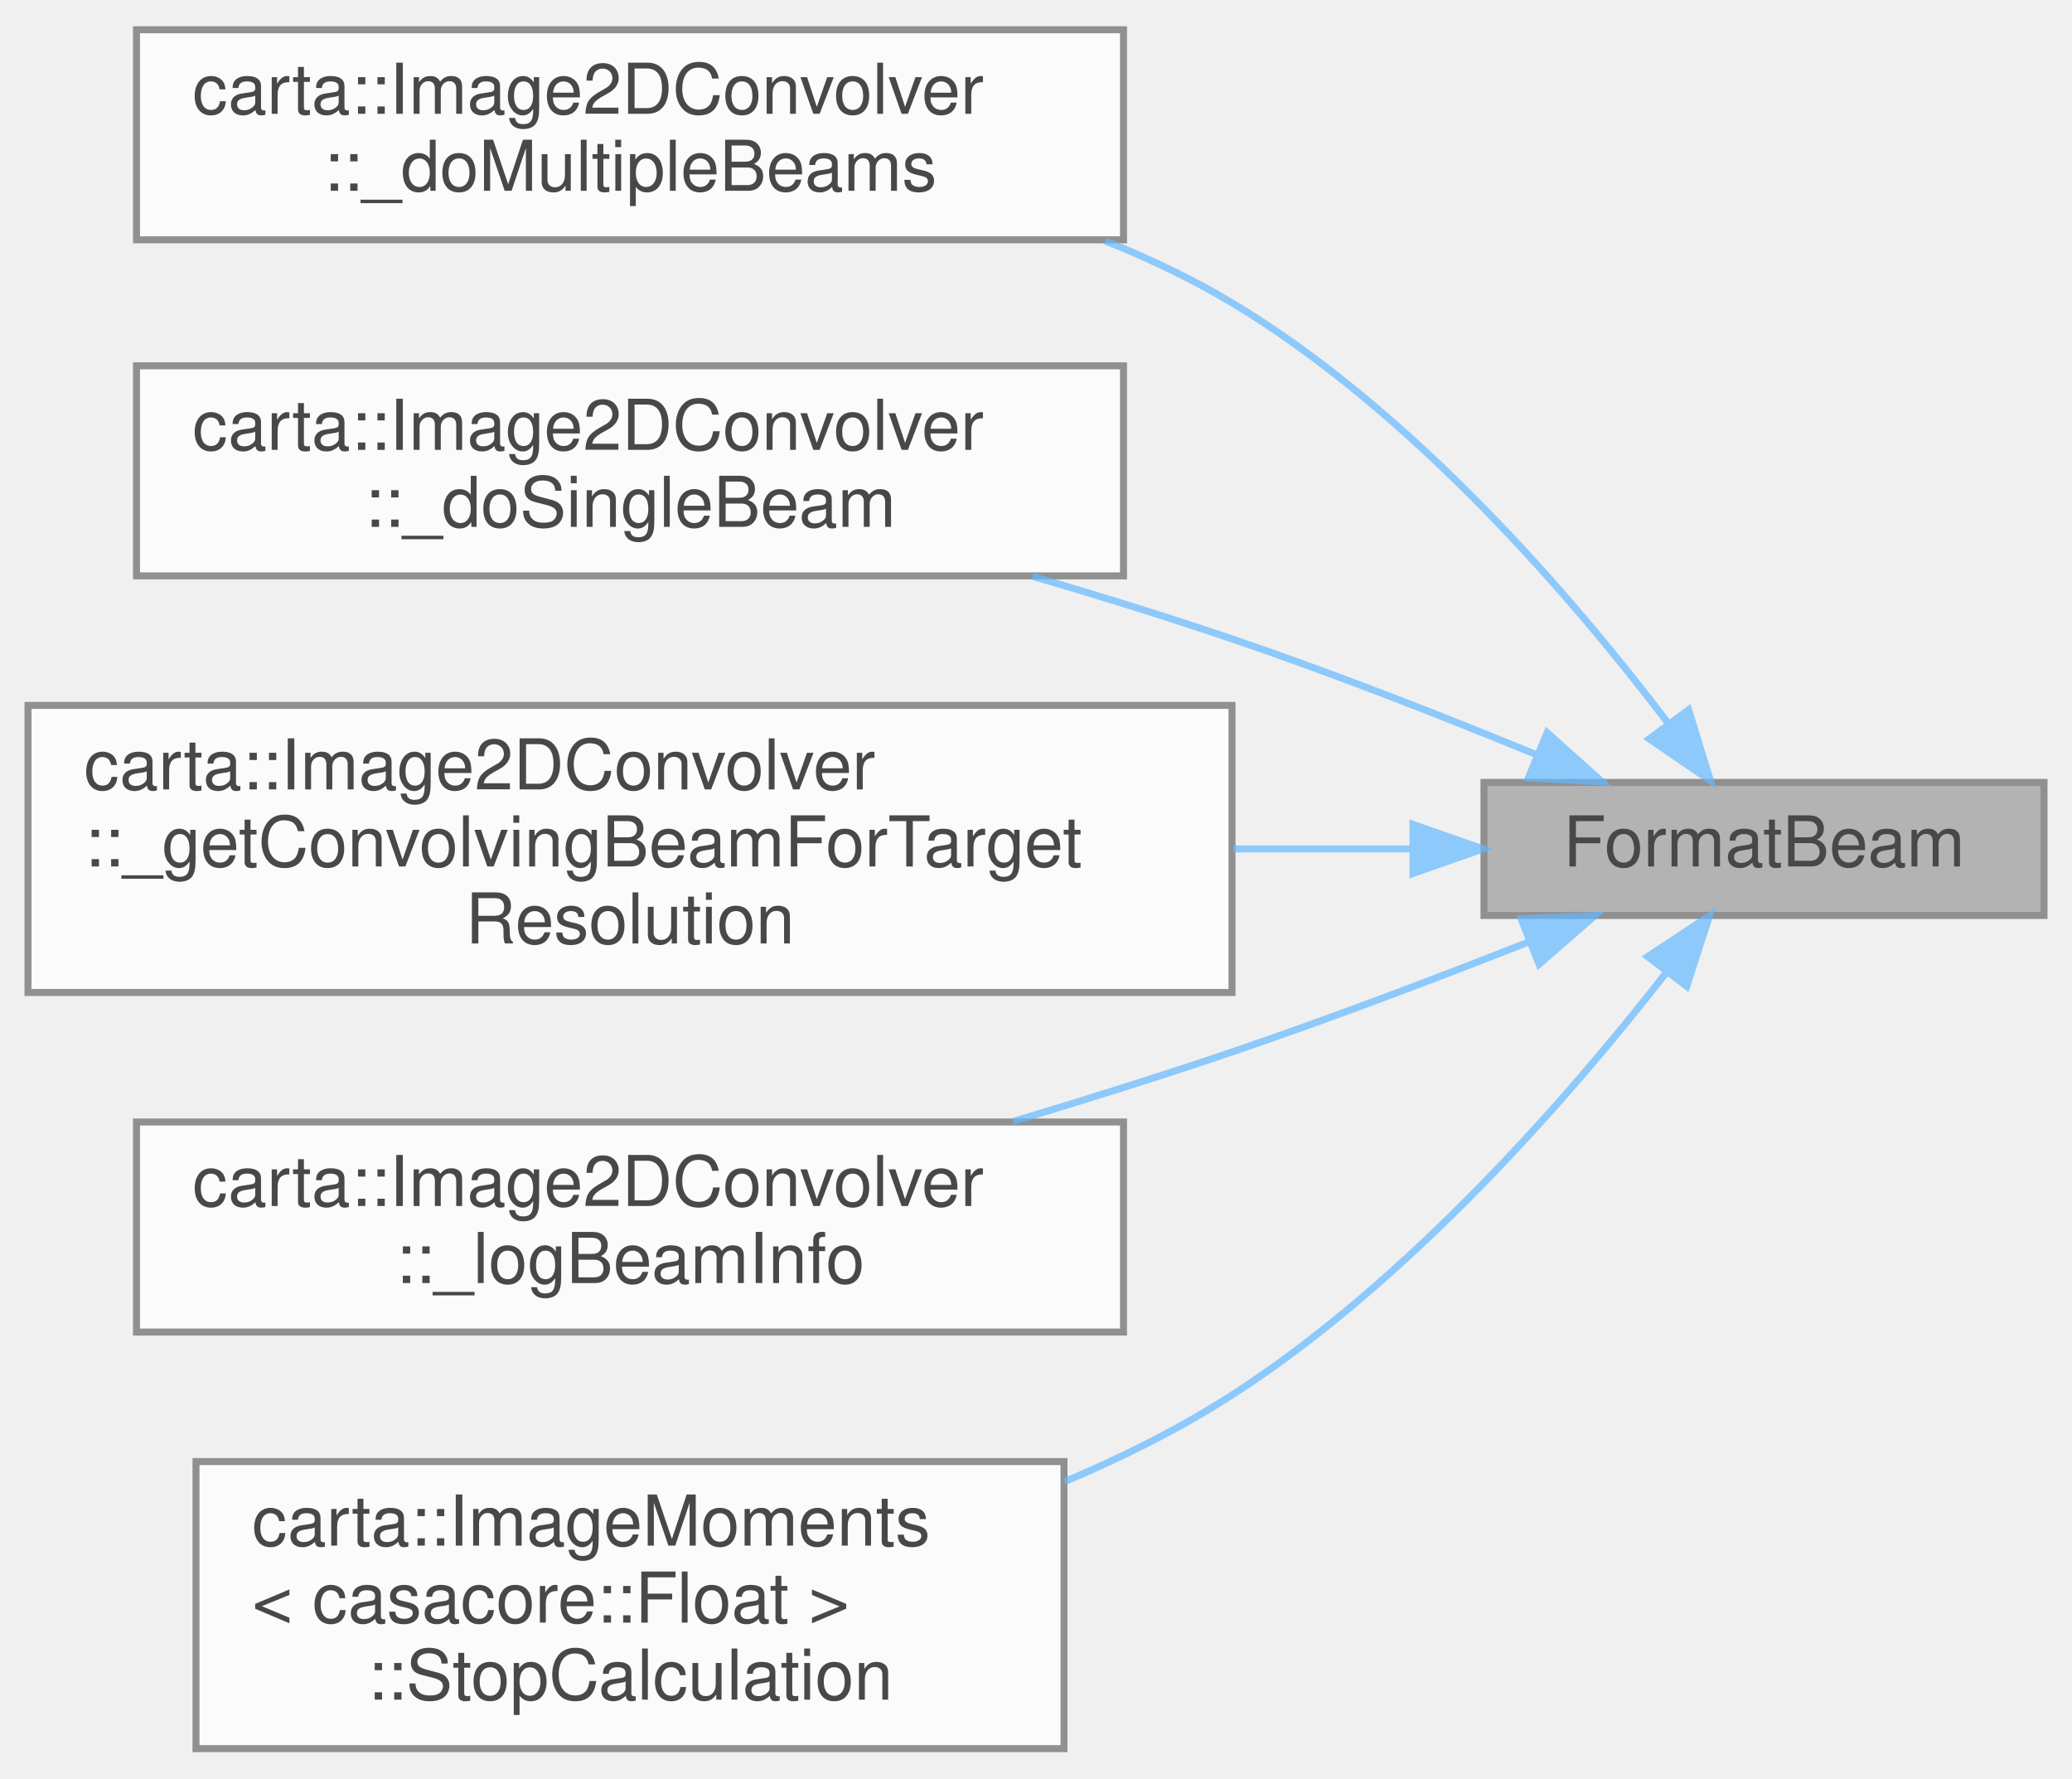
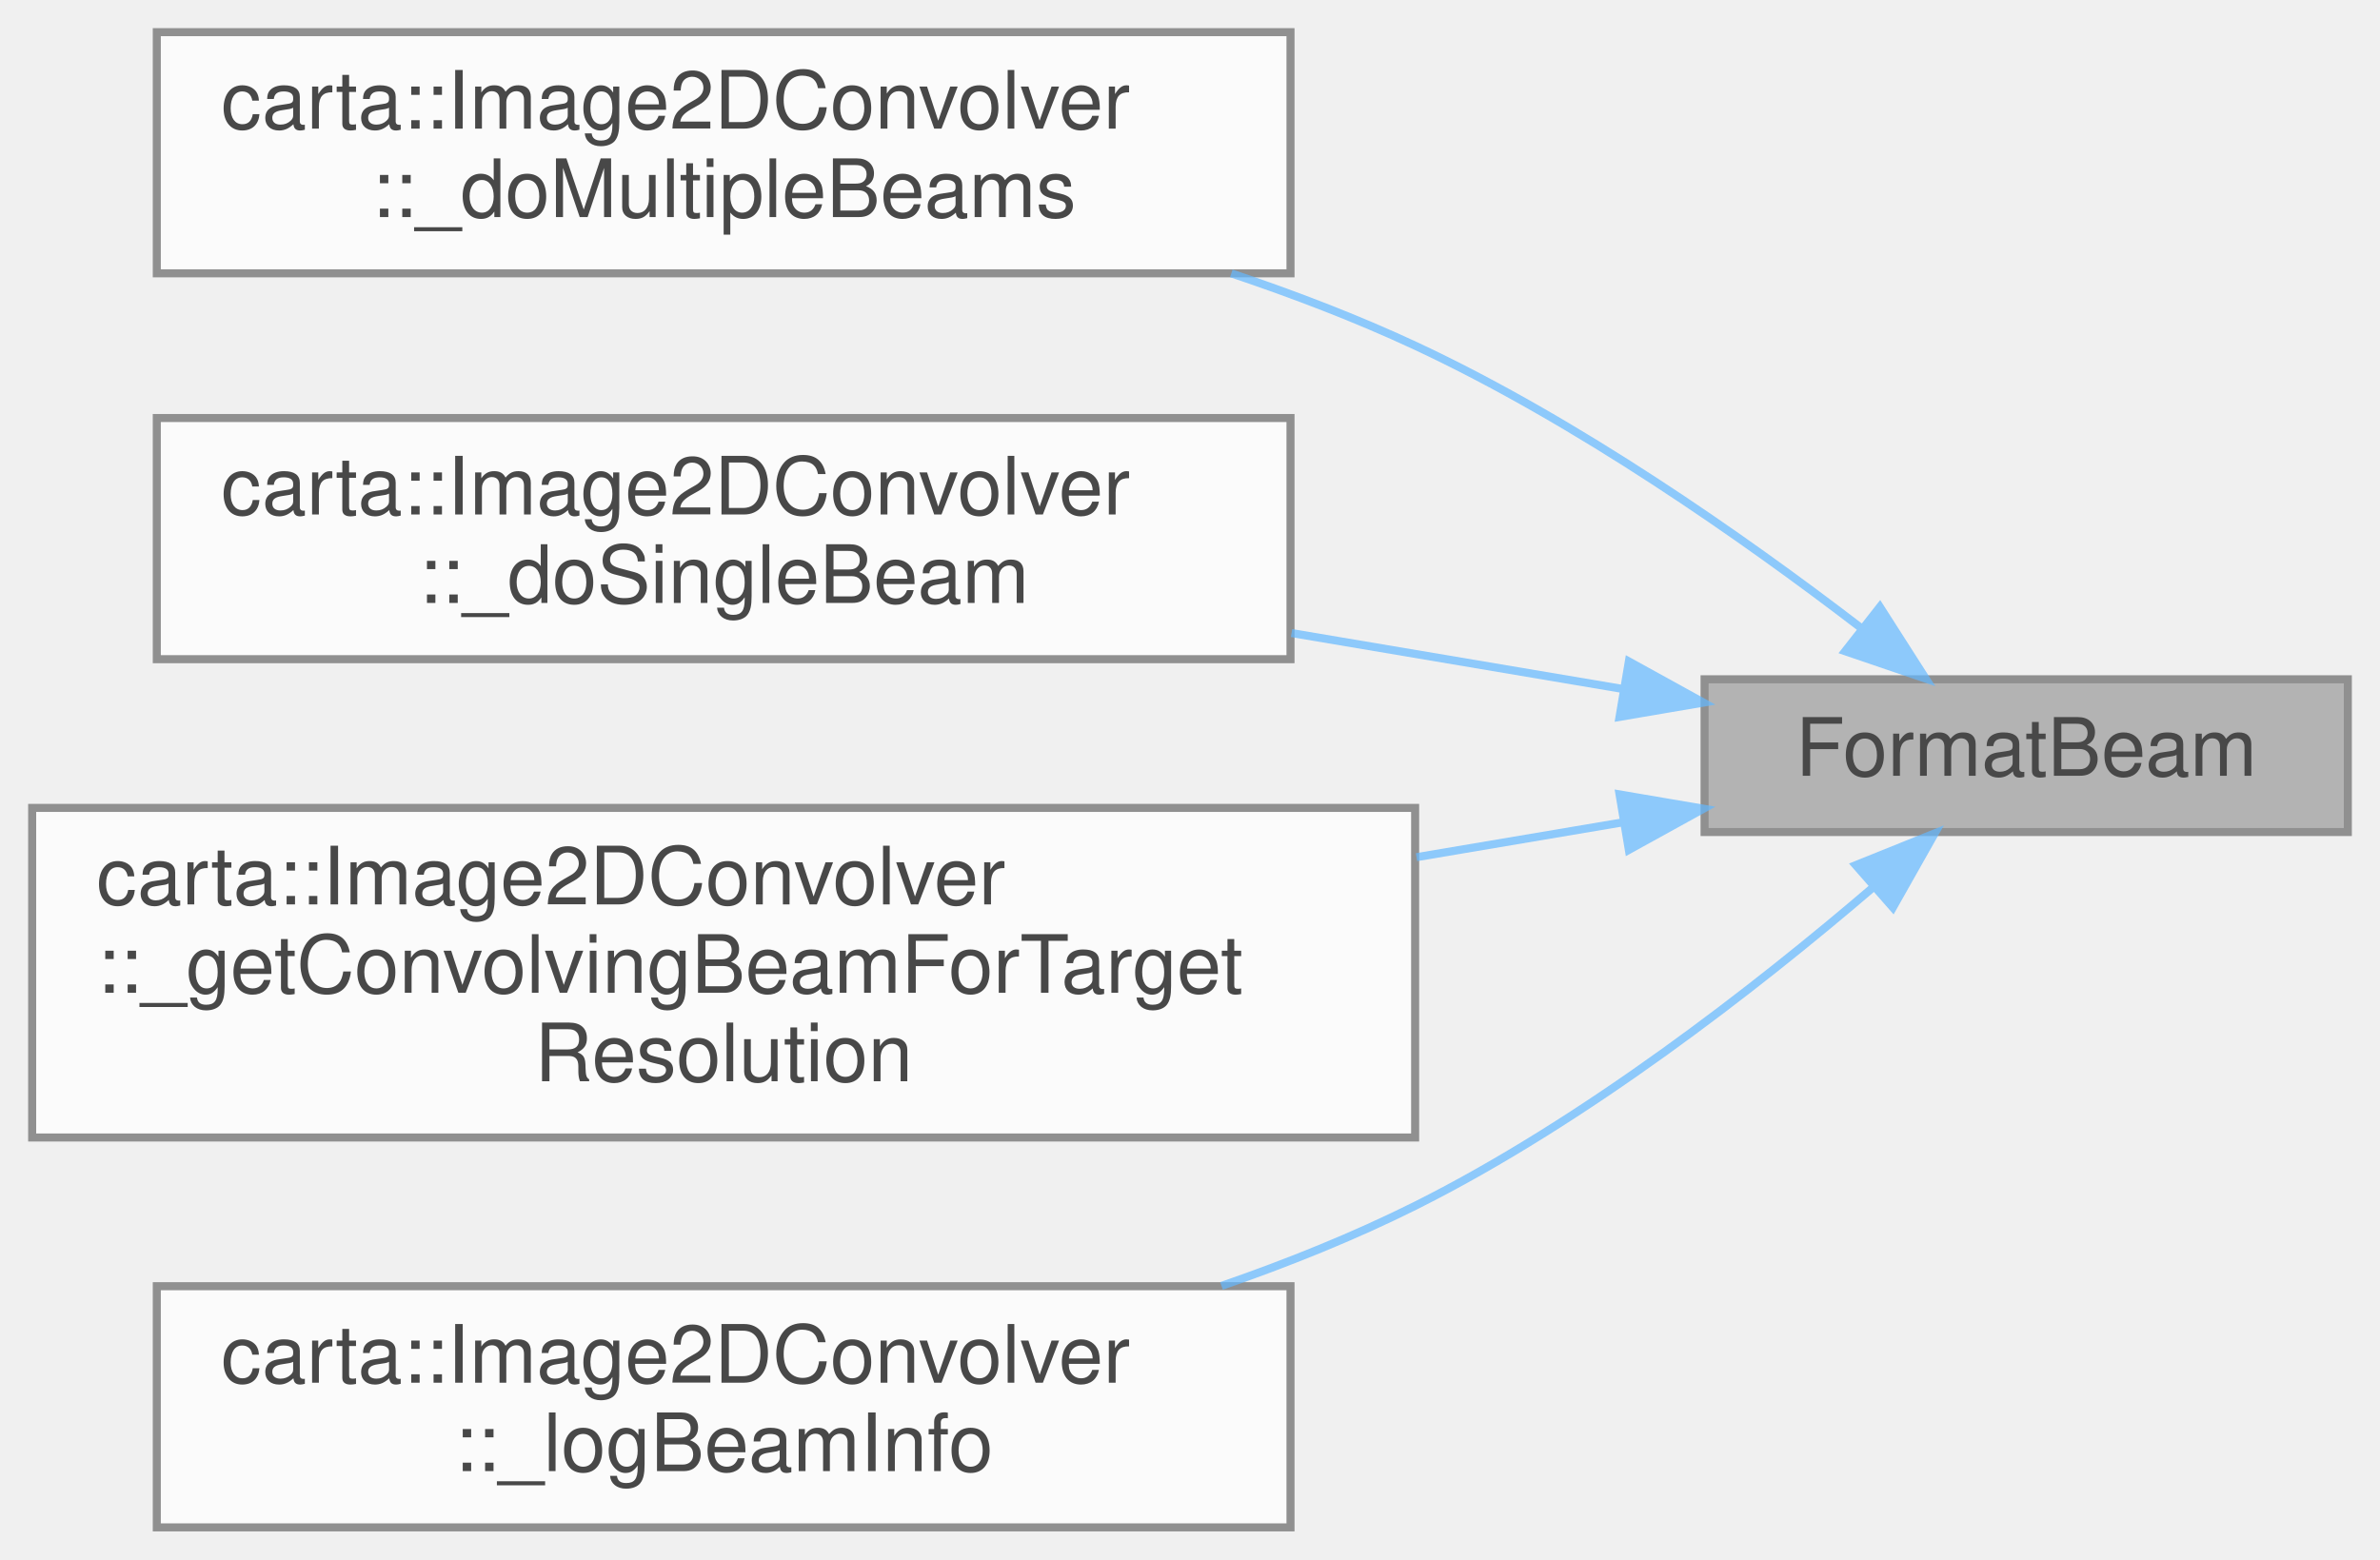
- <svg xmlns="http://www.w3.org/2000/svg" xmlns:xlink="http://www.w3.org/1999/xlink" width="296pt" height="254pt" viewBox="0.00 0.00 296.00 253.50">
+ <svg xmlns="http://www.w3.org/2000/svg" xmlns:xlink="http://www.w3.org/1999/xlink" width="296pt" height="194pt" viewBox="0.00 0.00 296.00 194.00">
  <svg id="main" version="1.1" xml:space="preserve">
    <style type="text/css">
.node, .edge {opacity: 0.7;}
.node.selected, .edge.selected {opacity: 1;}
.edge:hover path { stroke: red; }
.edge:hover polygon { stroke: red; fill: red; }
</style>
    <svg id="graph" class="graph">
-       <g id="graph0" class="graph" transform="scale(1 1) rotate(0) translate(4 249.5)">
+       <g id="graph0" class="graph" transform="scale(1 1) rotate(0) translate(4 190)">
        <g id="Node000001" class="node">
          <g id="a_Node000001">
            <a xlink:title="Formats a Gaussian beam's parameters into a human-readable string.">
-               <polygon fill="#999999" stroke="#666666" points="288,-138 208,-138 208,-119 288,-119 288,-138" />
-               <text text-anchor="middle" x="248" y="-126" font-family="Helvetica,sans-Serif" font-size="10.00">FormatBeam</text>
+               <polygon fill="#999999" stroke="#666666" points="288,-105.5 208,-105.5 208,-86.5 288,-86.5 288,-105.5" />
+               <text text-anchor="middle" x="248" y="-93.5" font-family="Helvetica,sans-Serif" font-size="10.00">FormatBeam</text>
            </a>
          </g>
        </g>
        <g id="Node000002" class="node">
          <g id="a_Node000002">
            <a xlink:href="classcarta_1_1Image2DConvolver.html#a2a8922c4a5d4fc02336f47b8eeef0efa" target="_top" xlink:title=" ">
-               <polygon fill="white" stroke="#666666" points="156.5,-245.5 15.5,-245.5 15.5,-215.5 156.5,-215.5 156.5,-245.5" />
-               <text text-anchor="start" x="23.5" y="-233.5" font-family="Helvetica,sans-Serif" font-size="10.00">carta::Image2DConvolver</text>
-               <text text-anchor="middle" x="86" y="-222.5" font-family="Helvetica,sans-Serif" font-size="10.00">::_doMultipleBeams</text>
+               <polygon fill="white" stroke="#666666" points="156.5,-186 15.5,-186 15.5,-156 156.5,-156 156.5,-186" />
+               <text text-anchor="start" x="23.5" y="-174" font-family="Helvetica,sans-Serif" font-size="10.00">carta::Image2DConvolver</text>
+               <text text-anchor="middle" x="86" y="-163" font-family="Helvetica,sans-Serif" font-size="10.00">::_doMultipleBeams</text>
            </a>
          </g>
        </g>
        <g id="edge1_Node000001_Node000002" class="edge">
          <g id="a_edge1_Node000001_Node000002">
            <a xlink:title=" ">
-               <path fill="none" stroke="#63b8ff" d="M234.17,-146.63C220.66,-164.41 197.79,-191.03 172,-206.5 166.34,-209.89 160.19,-212.82 153.87,-215.35" />
-               <polygon fill="#63b8ff" stroke="#63b8ff" points="237.23,-148.37 240.35,-138.24 231.6,-144.22 237.23,-148.37" />
+               <path fill="none" stroke="#63b8ff" d="M227.31,-112C212.77,-123.15 192.09,-137.63 172,-147 164.77,-150.37 156.97,-153.36 149.14,-155.99" />
+               <polygon fill="#63b8ff" stroke="#63b8ff" points="229.8,-114.5 235.51,-105.57 225.48,-108.99 229.8,-114.5" />
            </a>
          </g>
        </g>
        <g id="Node000003" class="node">
          <g id="a_Node000003">
            <a xlink:href="classcarta_1_1Image2DConvolver.html#ad33659bd00f65b2ba7d467a59f29ac07" target="_top" xlink:title=" ">
-               <polygon fill="white" stroke="#666666" points="156.5,-197.5 15.5,-197.5 15.5,-167.5 156.5,-167.5 156.5,-197.5" />
-               <text text-anchor="start" x="23.5" y="-185.5" font-family="Helvetica,sans-Serif" font-size="10.00">carta::Image2DConvolver</text>
-               <text text-anchor="middle" x="86" y="-174.5" font-family="Helvetica,sans-Serif" font-size="10.00">::_doSingleBeam</text>
+               <polygon fill="white" stroke="#666666" points="156.5,-138 15.5,-138 15.5,-108 156.5,-108 156.5,-138" />
+               <text text-anchor="start" x="23.5" y="-126" font-family="Helvetica,sans-Serif" font-size="10.00">carta::Image2DConvolver</text>
+               <text text-anchor="middle" x="86" y="-115" font-family="Helvetica,sans-Serif" font-size="10.00">::_doSingleBeam</text>
            </a>
          </g>
        </g>
        <g id="edge2_Node000001_Node000003" class="edge">
          <g id="a_edge2_Node000001_Node000003">
            <a xlink:title=" ">
-               <path fill="none" stroke="#63b8ff" d="M215.3,-142.04C202.04,-147.48 186.39,-153.61 172,-158.5 162.85,-161.61 153.06,-164.64 143.5,-167.45" />
-               <polygon fill="#63b8ff" stroke="#63b8ff" points="217.02,-145.11 224.91,-138.05 214.34,-138.65 217.02,-145.11" />
+               <path fill="none" stroke="#63b8ff" d="M197.74,-104.31C184.75,-106.5 170.48,-108.91 156.63,-111.25" />
+               <polygon fill="#63b8ff" stroke="#63b8ff" points="198.58,-107.72 207.86,-102.6 197.42,-100.82 198.58,-107.72" />
            </a>
          </g>
        </g>
        <g id="Node000004" class="node">
          <g id="a_Node000004">
            <a xlink:href="classcarta_1_1Image2DConvolver.html#a3cddf97a5c0939e0ed82cb01029f022b" target="_top" xlink:title=" ">
-               <polygon fill="white" stroke="#666666" points="172,-149 0,-149 0,-108 172,-108 172,-149" />
-               <text text-anchor="start" x="8" y="-137" font-family="Helvetica,sans-Serif" font-size="10.00">carta::Image2DConvolver</text>
-               <text text-anchor="start" x="8" y="-126" font-family="Helvetica,sans-Serif" font-size="10.00">::_getConvolvingBeamForTarget</text>
-               <text text-anchor="middle" x="86" y="-115" font-family="Helvetica,sans-Serif" font-size="10.00">Resolution</text>
+               <polygon fill="white" stroke="#666666" points="172,-89.5 0,-89.5 0,-48.5 172,-48.5 172,-89.5" />
+               <text text-anchor="start" x="8" y="-77.5" font-family="Helvetica,sans-Serif" font-size="10.00">carta::Image2DConvolver</text>
+               <text text-anchor="start" x="8" y="-66.5" font-family="Helvetica,sans-Serif" font-size="10.00">::_getConvolvingBeamForTarget</text>
+               <text text-anchor="middle" x="86" y="-55.5" font-family="Helvetica,sans-Serif" font-size="10.00">Resolution</text>
            </a>
          </g>
        </g>
        <g id="edge3_Node000001_Node000004" class="edge">
          <g id="a_edge3_Node000001_Node000004">
            <a xlink:title=" ">
-               <path fill="none" stroke="#63b8ff" d="M197.8,-128.5C189.62,-128.5 180.94,-128.5 172.17,-128.5" />
-               <polygon fill="#63b8ff" stroke="#63b8ff" points="197.86,-132 207.86,-128.5 197.86,-125 197.86,-132" />
+               <path fill="none" stroke="#63b8ff" d="M197.8,-87.7C189.62,-86.32 180.94,-84.85 172.17,-83.37" />
+               <polygon fill="#63b8ff" stroke="#63b8ff" points="197.42,-91.18 207.86,-89.4 198.58,-84.28 197.42,-91.18" />
            </a>
          </g>
        </g>
        <g id="Node000005" class="node">
          <g id="a_Node000005">
            <a xlink:href="classcarta_1_1Image2DConvolver.html#ad8a3417baf6da5f407844a54ec917e7d" target="_top" xlink:title=" ">
-               <polygon fill="white" stroke="#666666" points="156.5,-89.5 15.5,-89.5 15.5,-59.5 156.5,-59.5 156.5,-89.5" />
-               <text text-anchor="start" x="23.5" y="-77.5" font-family="Helvetica,sans-Serif" font-size="10.00">carta::Image2DConvolver</text>
-               <text text-anchor="middle" x="86" y="-66.5" font-family="Helvetica,sans-Serif" font-size="10.00">::_logBeamInfo</text>
+               <polygon fill="white" stroke="#666666" points="156.5,-30 15.5,-30 15.5,0 156.5,0 156.5,-30" />
+               <text text-anchor="start" x="23.5" y="-18" font-family="Helvetica,sans-Serif" font-size="10.00">carta::Image2DConvolver</text>
+               <text text-anchor="middle" x="86" y="-7" font-family="Helvetica,sans-Serif" font-size="10.00">::_logBeamInfo</text>
            </a>
          </g>
        </g>
        <g id="edge4_Node000001_Node000005" class="edge">
          <g id="a_edge4_Node000001_Node000005">
            <a xlink:title=" ">
-               <path fill="none" stroke="#63b8ff" d="M214.35,-115.2C201.27,-110.05 186.01,-104.26 172,-99.5 161.95,-96.09 151.14,-92.7 140.72,-89.57" />
-               <polygon fill="#63b8ff" stroke="#63b8ff" points="213.29,-118.54 223.87,-118.99 215.87,-112.04 213.29,-118.54" />
-             </a>
-           </g>
-         </g>
-         <g id="Node000006" class="node">
-           <g id="a_Node000006">
-             <a xlink:href="classcarta_1_1ImageMoments.html#ae3871029a49730bf6ee0c380f07215b9" target="_top" xlink:title=" ">
-               <polygon fill="white" stroke="#666666" points="148,-41 24,-41 24,0 148,0 148,-41" />
-               <text text-anchor="start" x="32" y="-29" font-family="Helvetica,sans-Serif" font-size="10.00">carta::ImageMoments</text>
-               <text text-anchor="start" x="32" y="-18" font-family="Helvetica,sans-Serif" font-size="10.00">&lt; casacore::Float &gt;</text>
-               <text text-anchor="middle" x="86" y="-7" font-family="Helvetica,sans-Serif" font-size="10.00">::StopCalculation</text>
-             </a>
-           </g>
-         </g>
-         <g id="edge5_Node000001_Node000006" class="edge">
-           <g id="a_edge5_Node000001_Node000006">
-             <a xlink:title=" ">
-               <path fill="none" stroke="#63b8ff" d="M233.95,-110.72C220.28,-93.21 197.29,-66.78 172,-50.5 164.63,-45.76 156.42,-41.65 148.09,-38.13" />
-               <polygon fill="#63b8ff" stroke="#63b8ff" points="231.38,-113.12 240.22,-118.96 236.96,-108.88 231.38,-113.12" />
+               <path fill="none" stroke="#63b8ff" d="M228.95,-79.61C214.47,-67.21 193.14,-50.57 172,-40 164.43,-36.22 156.19,-32.9 147.92,-30.04" />
+               <polygon fill="#63b8ff" stroke="#63b8ff" points="226.8,-82.38 236.63,-86.34 231.42,-77.11 226.8,-82.38" />
            </a>
          </g>
        </g>
      </g>
    </svg>
  </svg>
  <style type="text/css">

[data-mouse-over-selected='false'] { opacity: 0.7; }
[data-mouse-over-selected='true']  { opacity: 1.0; }

</style>
</svg>
